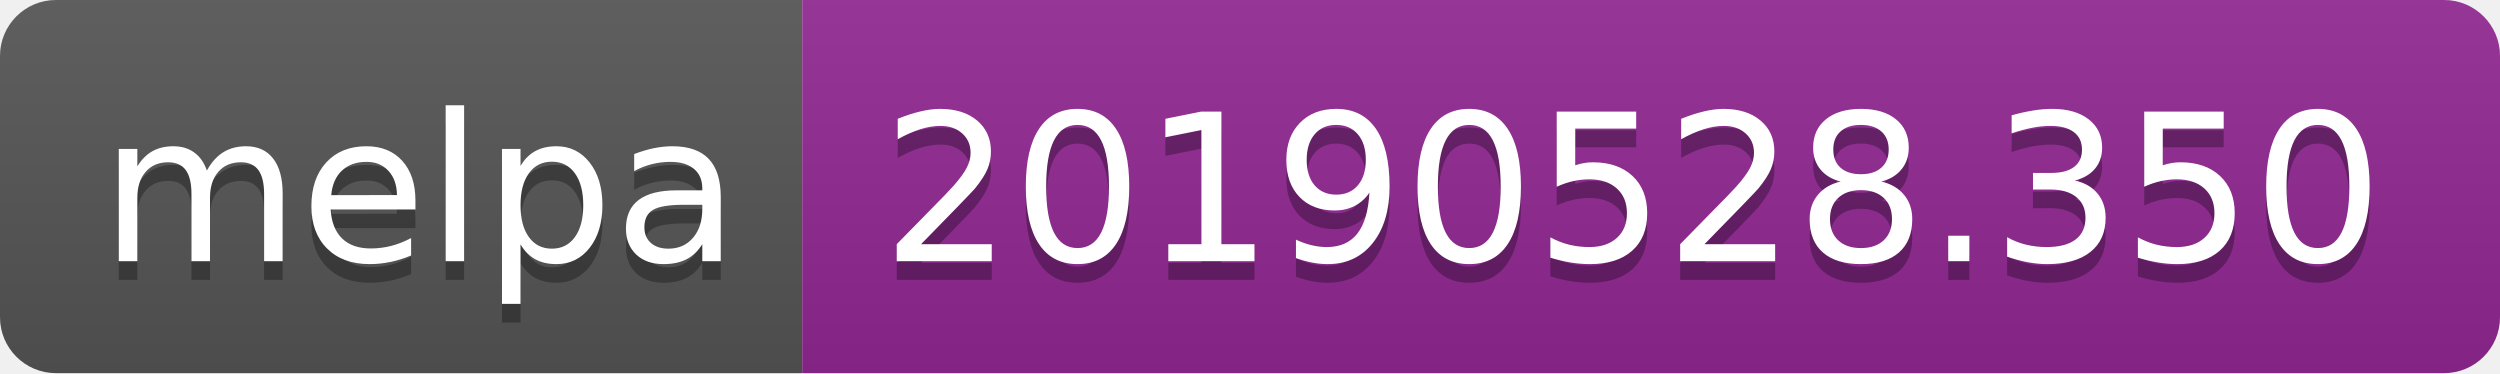
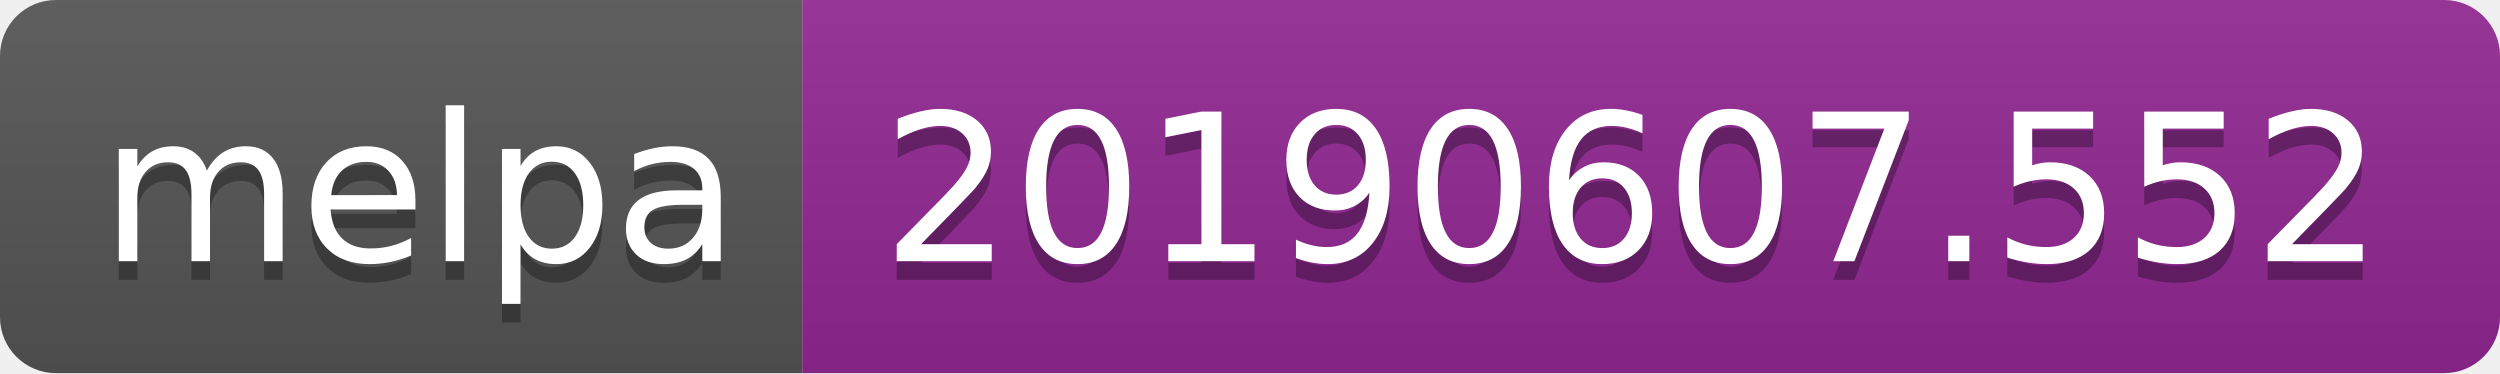
<svg xmlns="http://www.w3.org/2000/svg" width="134" height="20">
  <linearGradient id="b" x2="0" y2="100%">
    <stop offset="0" stop-color="#bbb" stop-opacity=".1" />
    <stop offset="1" stop-opacity=".1" />
  </linearGradient>
  <clipPath id="a">
    <rect width="134" height="20" rx="3" fill="#fff" />
  </clipPath>
  <g clip-path="url(#a)">
    <path fill="#555" d="M0 0h43v20H0z" />
    <path fill="#922793" d="M43 0h91v20H43z" />
    <path fill="url(#b)" d="M0 0h134v20H0z" />
  </g>
  <g fill="#fff" text-anchor="middle" font-family="DejaVu Sans,Verdana,Geneva,sans-serif" font-size="110">
    <text x="225" y="150" fill="#010101" fill-opacity=".3" transform="scale(.1)" textLength="330">melpa</text>
    <text x="225" y="140" transform="scale(.1)" textLength="330">melpa</text>
-     <text x="875" y="150" fill="#010101" fill-opacity=".3" transform="scale(.1)" textLength="810">20190528.350</text>
-     <text x="875" y="140" transform="scale(.1)" textLength="810">20190528.350</text>
+     <text x="875" y="150" fill="#010101" fill-opacity=".3" transform="scale(.1)" textLength="810">20190607.552</text>
+     <text x="875" y="140" transform="scale(.1)" textLength="810">20190607.552</text>
  </g>
</svg>
